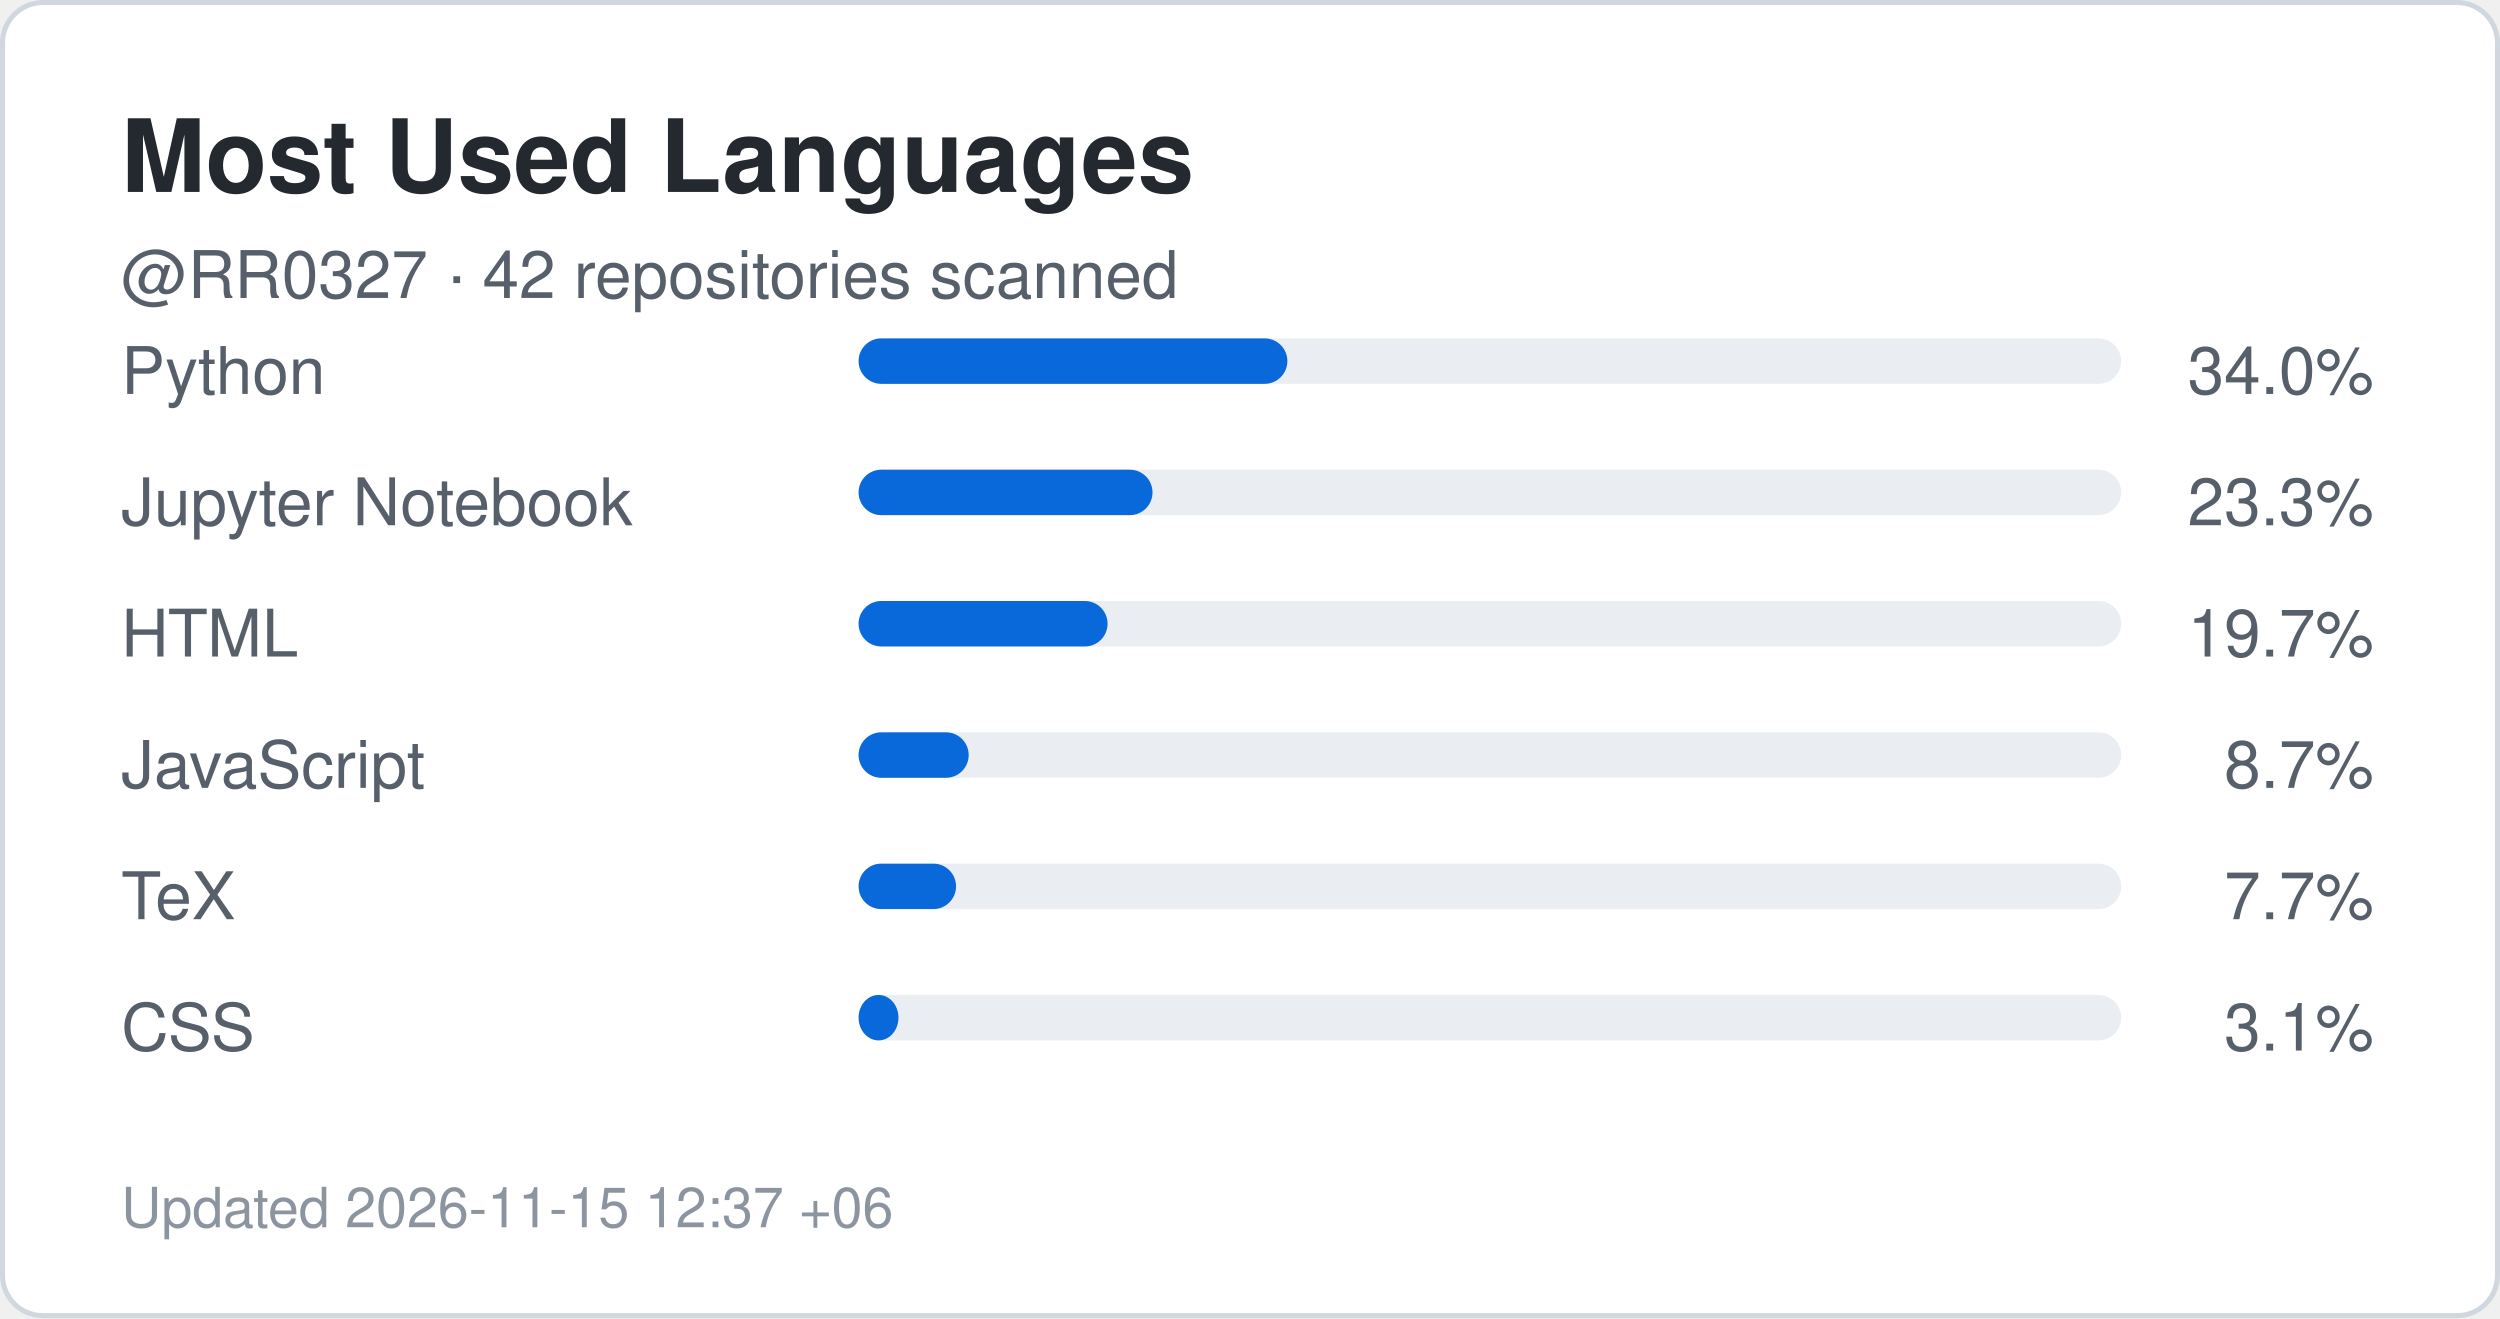
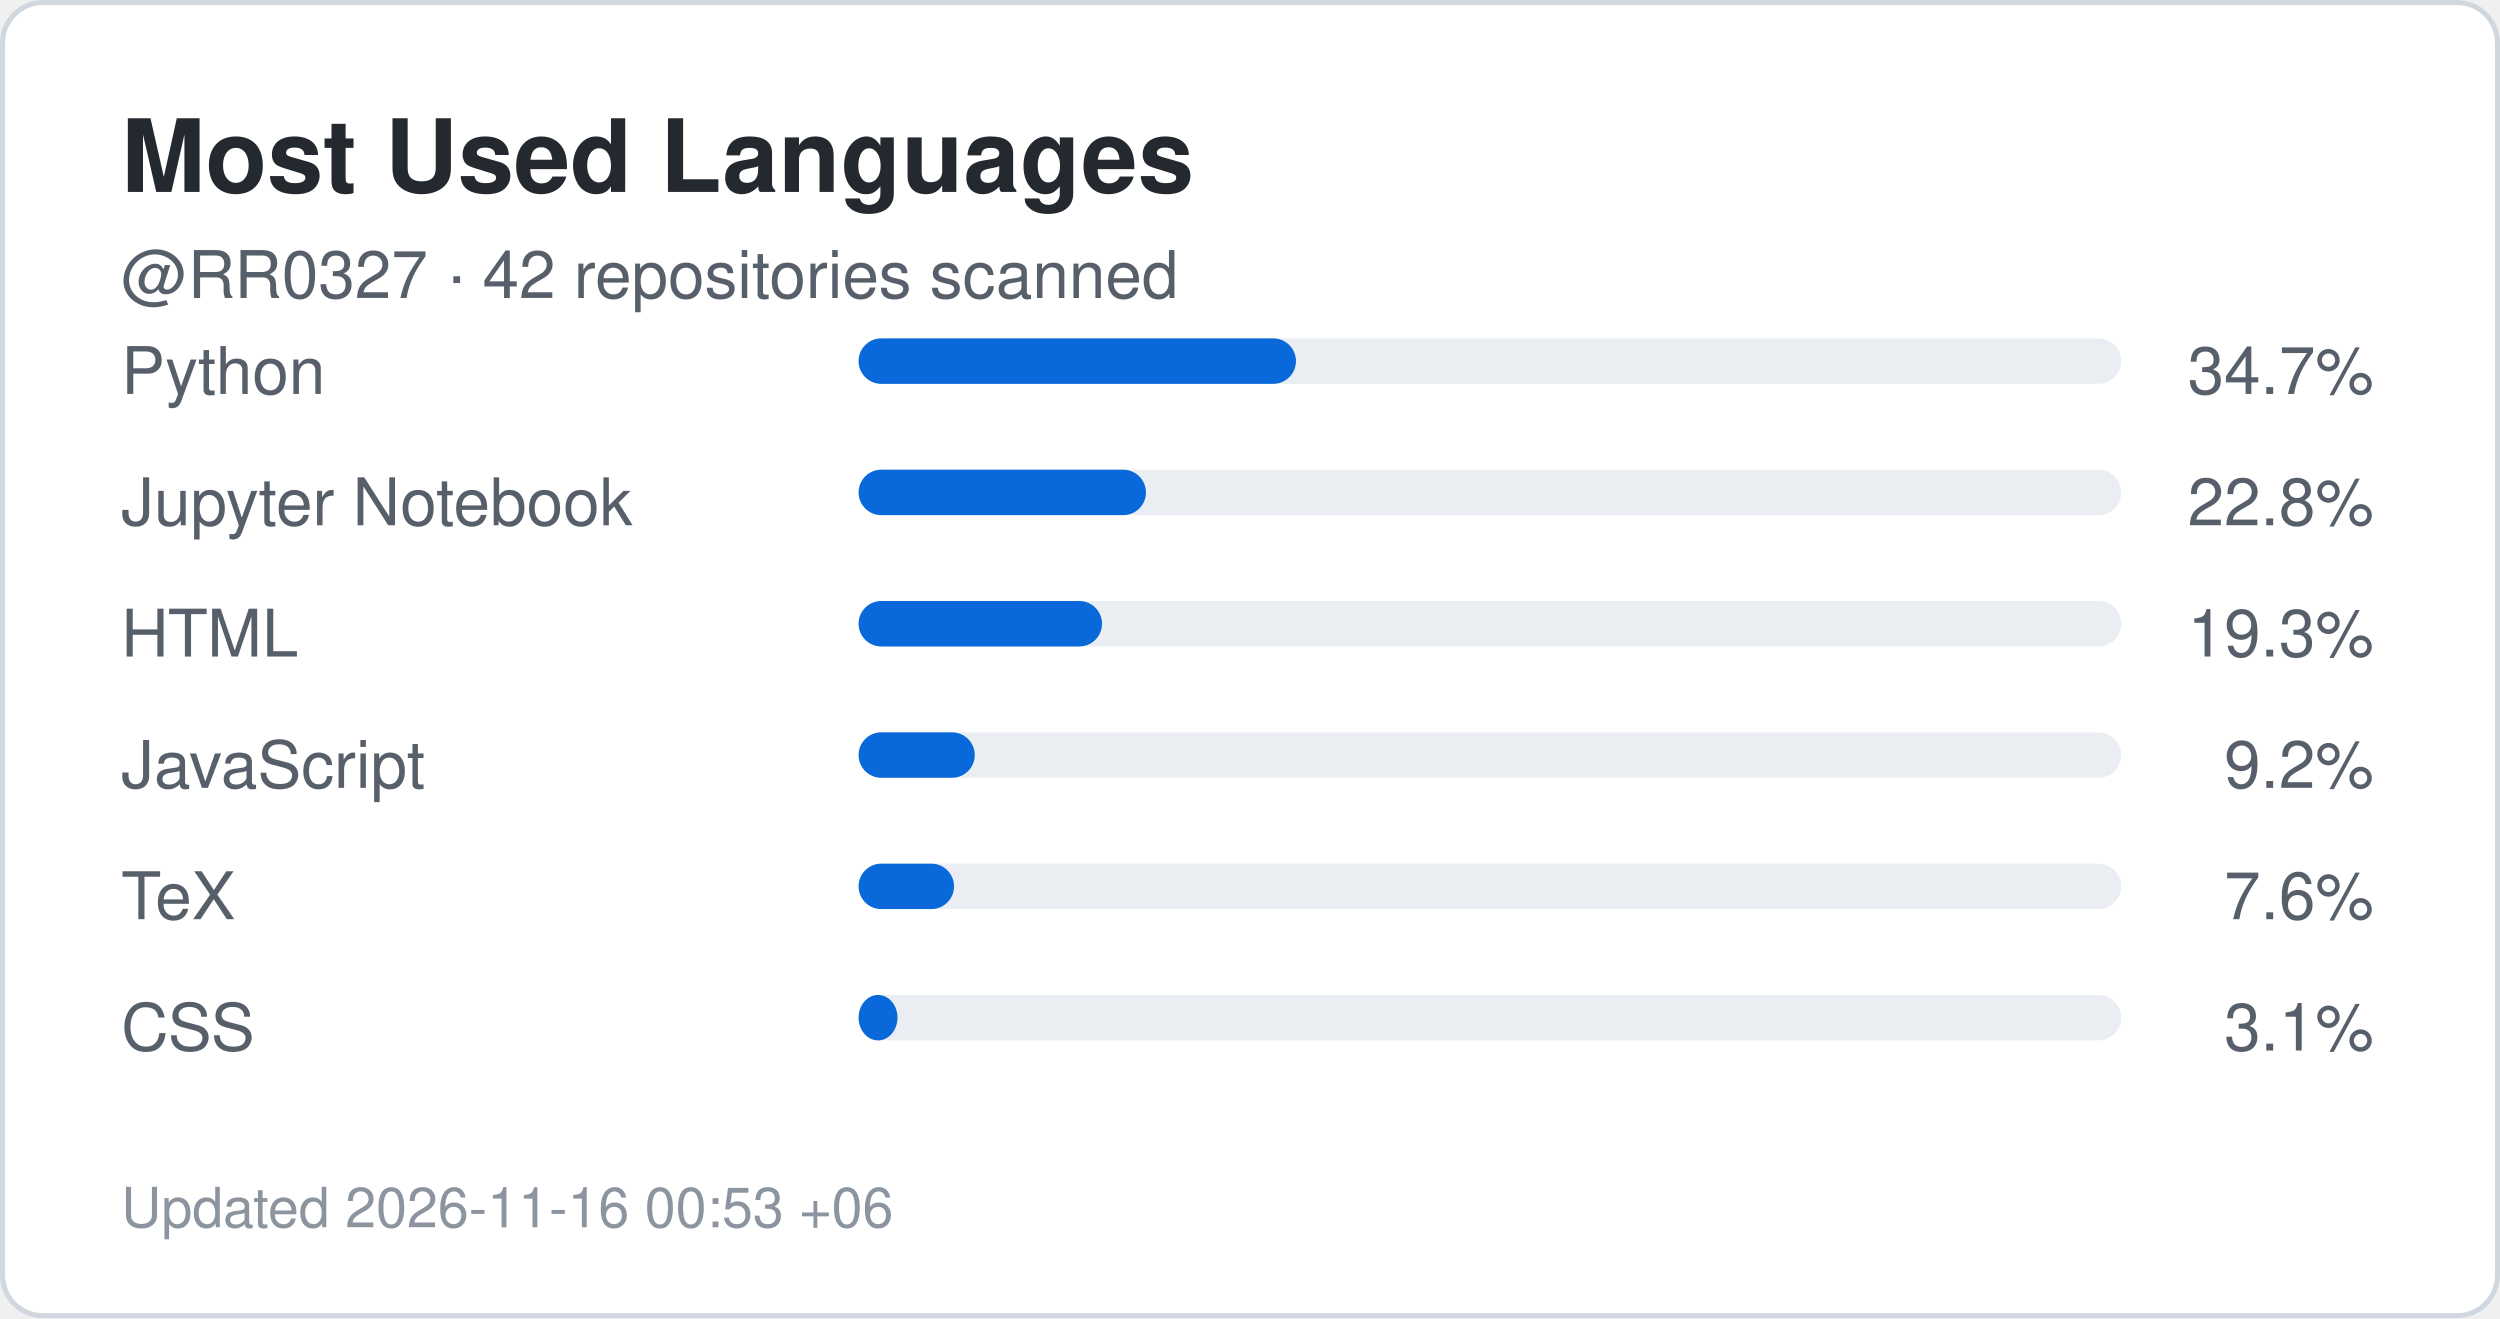
<svg xmlns="http://www.w3.org/2000/svg" width="495" height="261" viewBox="0 0 495 261" role="img" aria-label="Top languages for RR0327">
  <rect x="0.5" y="0.5" width="494" height="260" rx="8" fill="#ffffff" stroke="#d0d7de" />
  <style>
    .title {
      font: 700 20px -apple-system,BlinkMacSystemFont,"Segoe UI",Helvetica,Arial,sans-serif;
      fill: #24292f;
    }
    .label {
      font: 500 13px -apple-system,BlinkMacSystemFont,"Segoe UI",Helvetica,Arial,sans-serif;
      fill: #57606a;
    }
    .value {
      font: 700 22px -apple-system,BlinkMacSystemFont,"Segoe UI",Helvetica,Arial,sans-serif;
      fill: #0969da;
    }
    .small {
      font: 400 11px -apple-system,BlinkMacSystemFont,"Segoe UI",Helvetica,Arial,sans-serif;
      fill: #8c959f;
    }
  </style>
  <text x="24" y="38" class="title">Most Used Languages</text>
  <text x="24" y="59" class="label">
    @RR0327 · 42 repositories scanned
  </text>
  <text x="24" y="78" class="label">Python</text>
  <rect x="170" y="67" width="250" height="9" rx="4.5" fill="#eaeef2" />
-   <rect x="170" y="67" width="84.9" height="9" rx="4.5" fill="#0969da" />
+   <rect x="170" y="67" width="86.6" height="9" rx="4.5" fill="#0969da" />
  <text x="470" y="78" text-anchor="end" class="label">
-     34.0%
+     34.7%
  </text>
  <text x="24" y="104" class="label">Jupyter Notebook</text>
  <rect x="170" y="93" width="250" height="9" rx="4.5" fill="#eaeef2" />
-   <rect x="170" y="93" width="58.2" height="9" rx="4.5" fill="#0969da" />
+   <rect x="170" y="93" width="56.9" height="9" rx="4.5" fill="#0969da" />
  <text x="470" y="104" text-anchor="end" class="label">
-     23.3%
+     22.8%
  </text>
  <text x="24" y="130" class="label">HTML</text>
  <rect x="170" y="119" width="250" height="9" rx="4.5" fill="#eaeef2" />
-   <rect x="170" y="119" width="49.3" height="9" rx="4.5" fill="#0969da" />
+   <rect x="170" y="119" width="48.2" height="9" rx="4.5" fill="#0969da" />
  <text x="470" y="130" text-anchor="end" class="label">
-     19.7%
+     19.3%
  </text>
  <text x="24" y="156" class="label">JavaScript</text>
  <rect x="170" y="145" width="250" height="9" rx="4.5" fill="#eaeef2" />
-   <rect x="170" y="145" width="21.8" height="9" rx="4.5" fill="#0969da" />
+   <rect x="170" y="145" width="23.0" height="9" rx="4.5" fill="#0969da" />
  <text x="470" y="156" text-anchor="end" class="label">
-     8.7%
+     9.2%
  </text>
  <text x="24" y="182" class="label">TeX</text>
  <rect x="170" y="171" width="250" height="9" rx="4.5" fill="#eaeef2" />
-   <rect x="170" y="171" width="19.3" height="9" rx="4.5" fill="#0969da" />
+   <rect x="170" y="171" width="18.9" height="9" rx="4.5" fill="#0969da" />
  <text x="470" y="182" text-anchor="end" class="label">
-     7.7%
+     7.6%
  </text>
  <text x="24" y="208" class="label">CSS</text>
  <rect x="170" y="197" width="250" height="9" rx="4.5" fill="#eaeef2" />
-   <rect x="170" y="197" width="7.9" height="9" rx="4.5" fill="#0969da" />
+   <rect x="170" y="197" width="7.7" height="9" rx="4.5" fill="#0969da" />
  <text x="470" y="208" text-anchor="end" class="label">
    3.1%
  </text>
  <text x="24" y="243" class="small">
-     Updated 2026-11-15 12:37 +06
+     Updated 2026-11-16 00:53 +06
  </text>
</svg>
